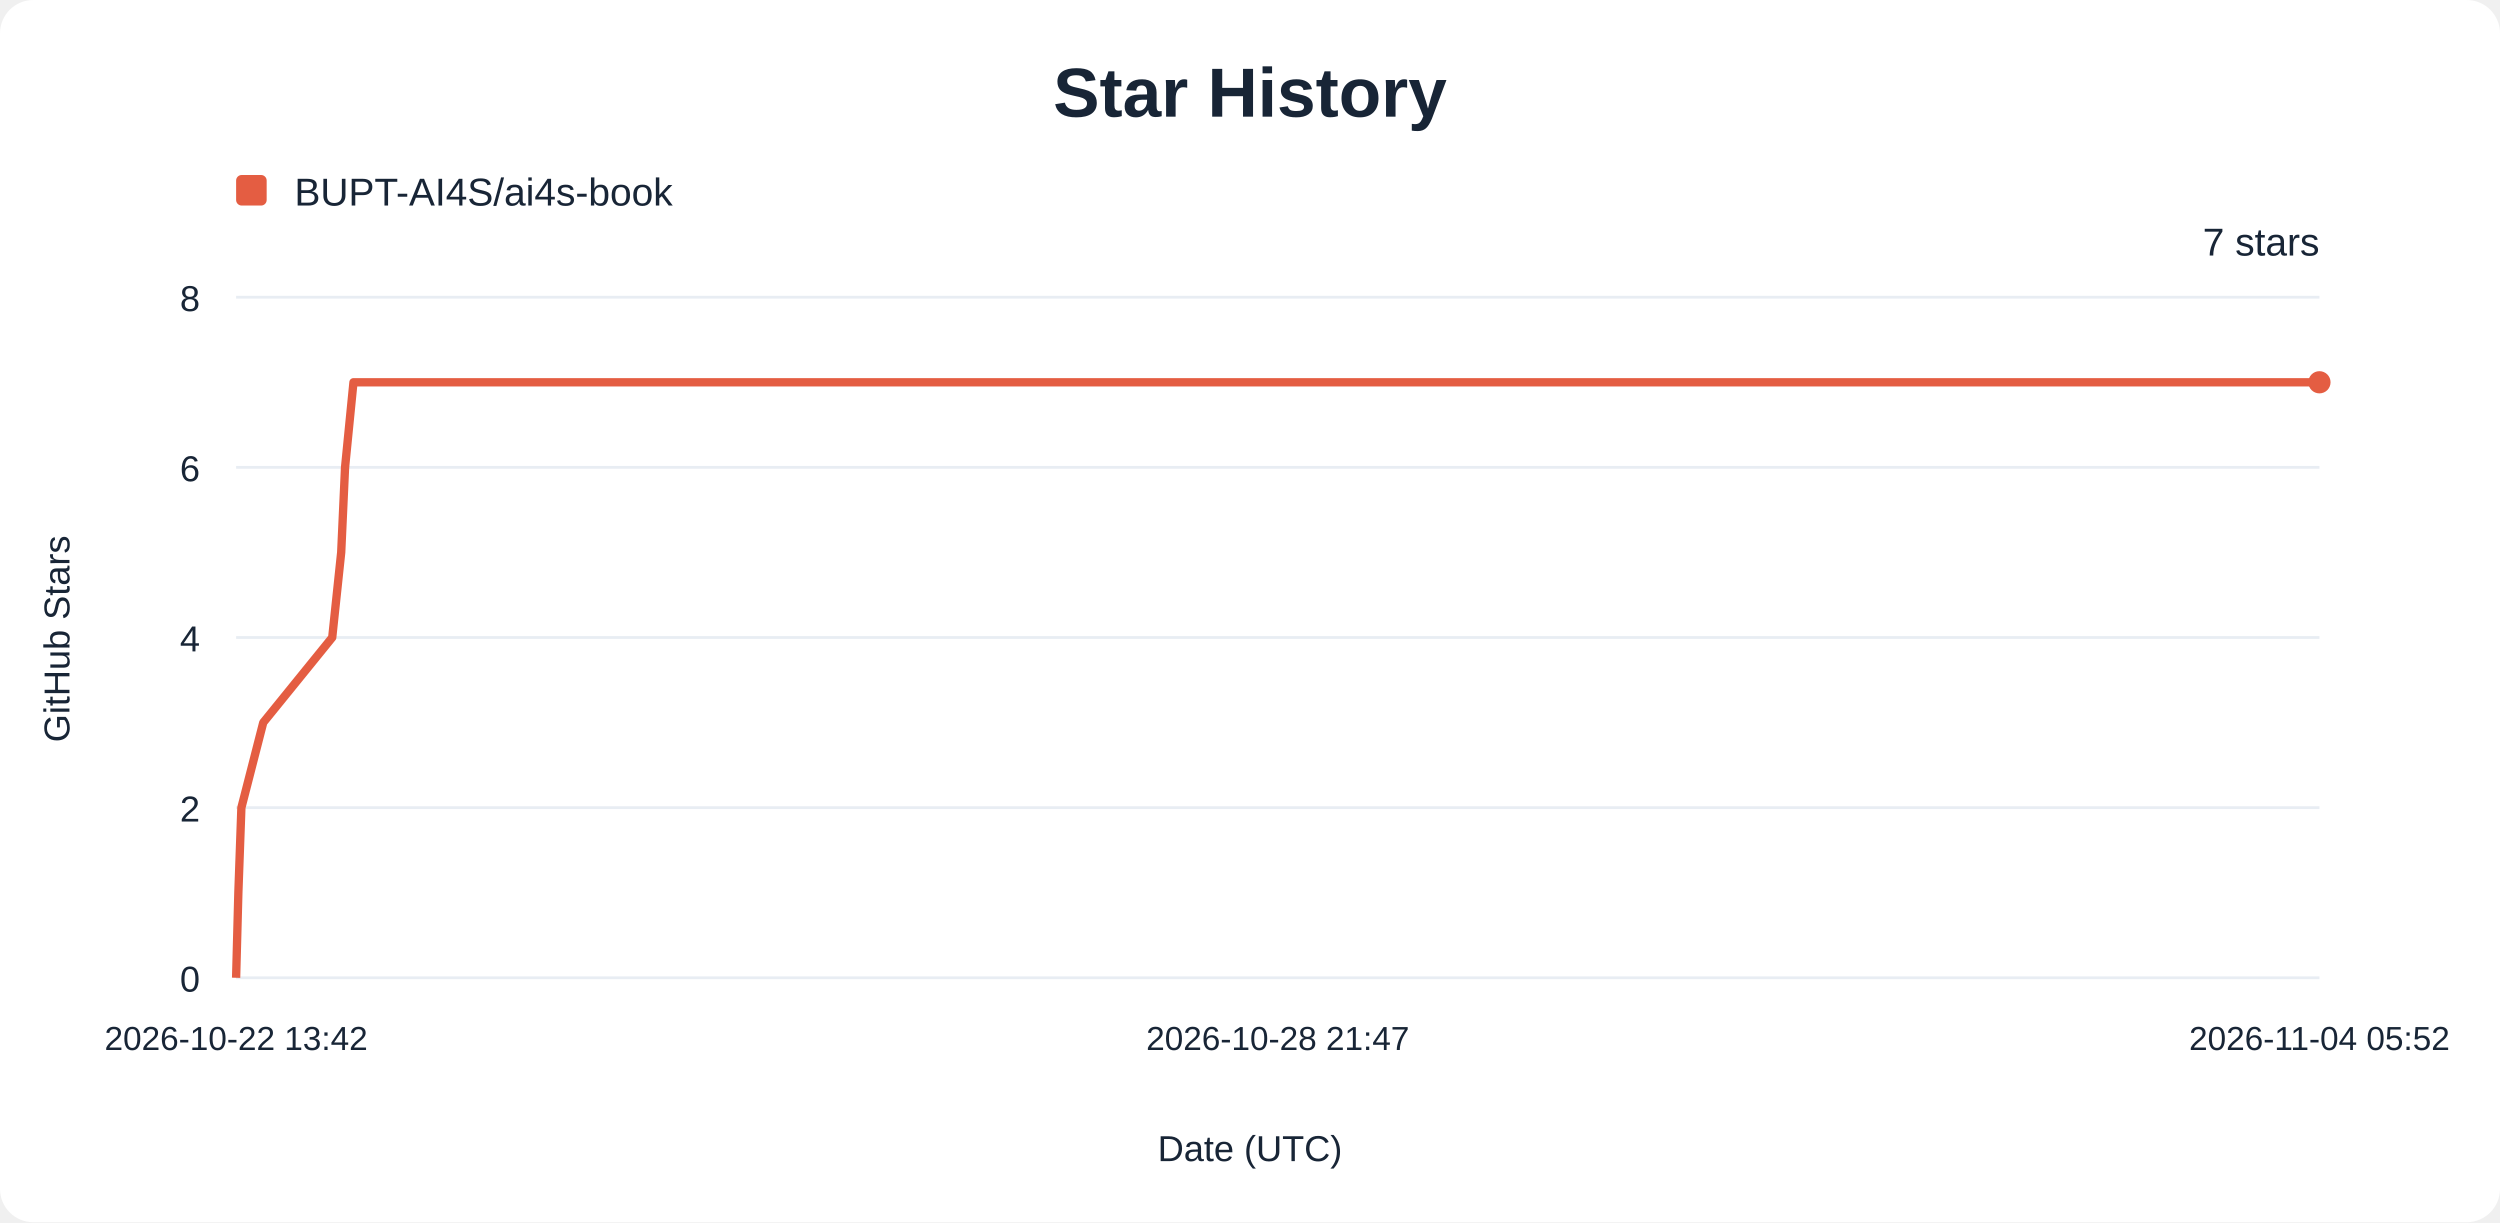
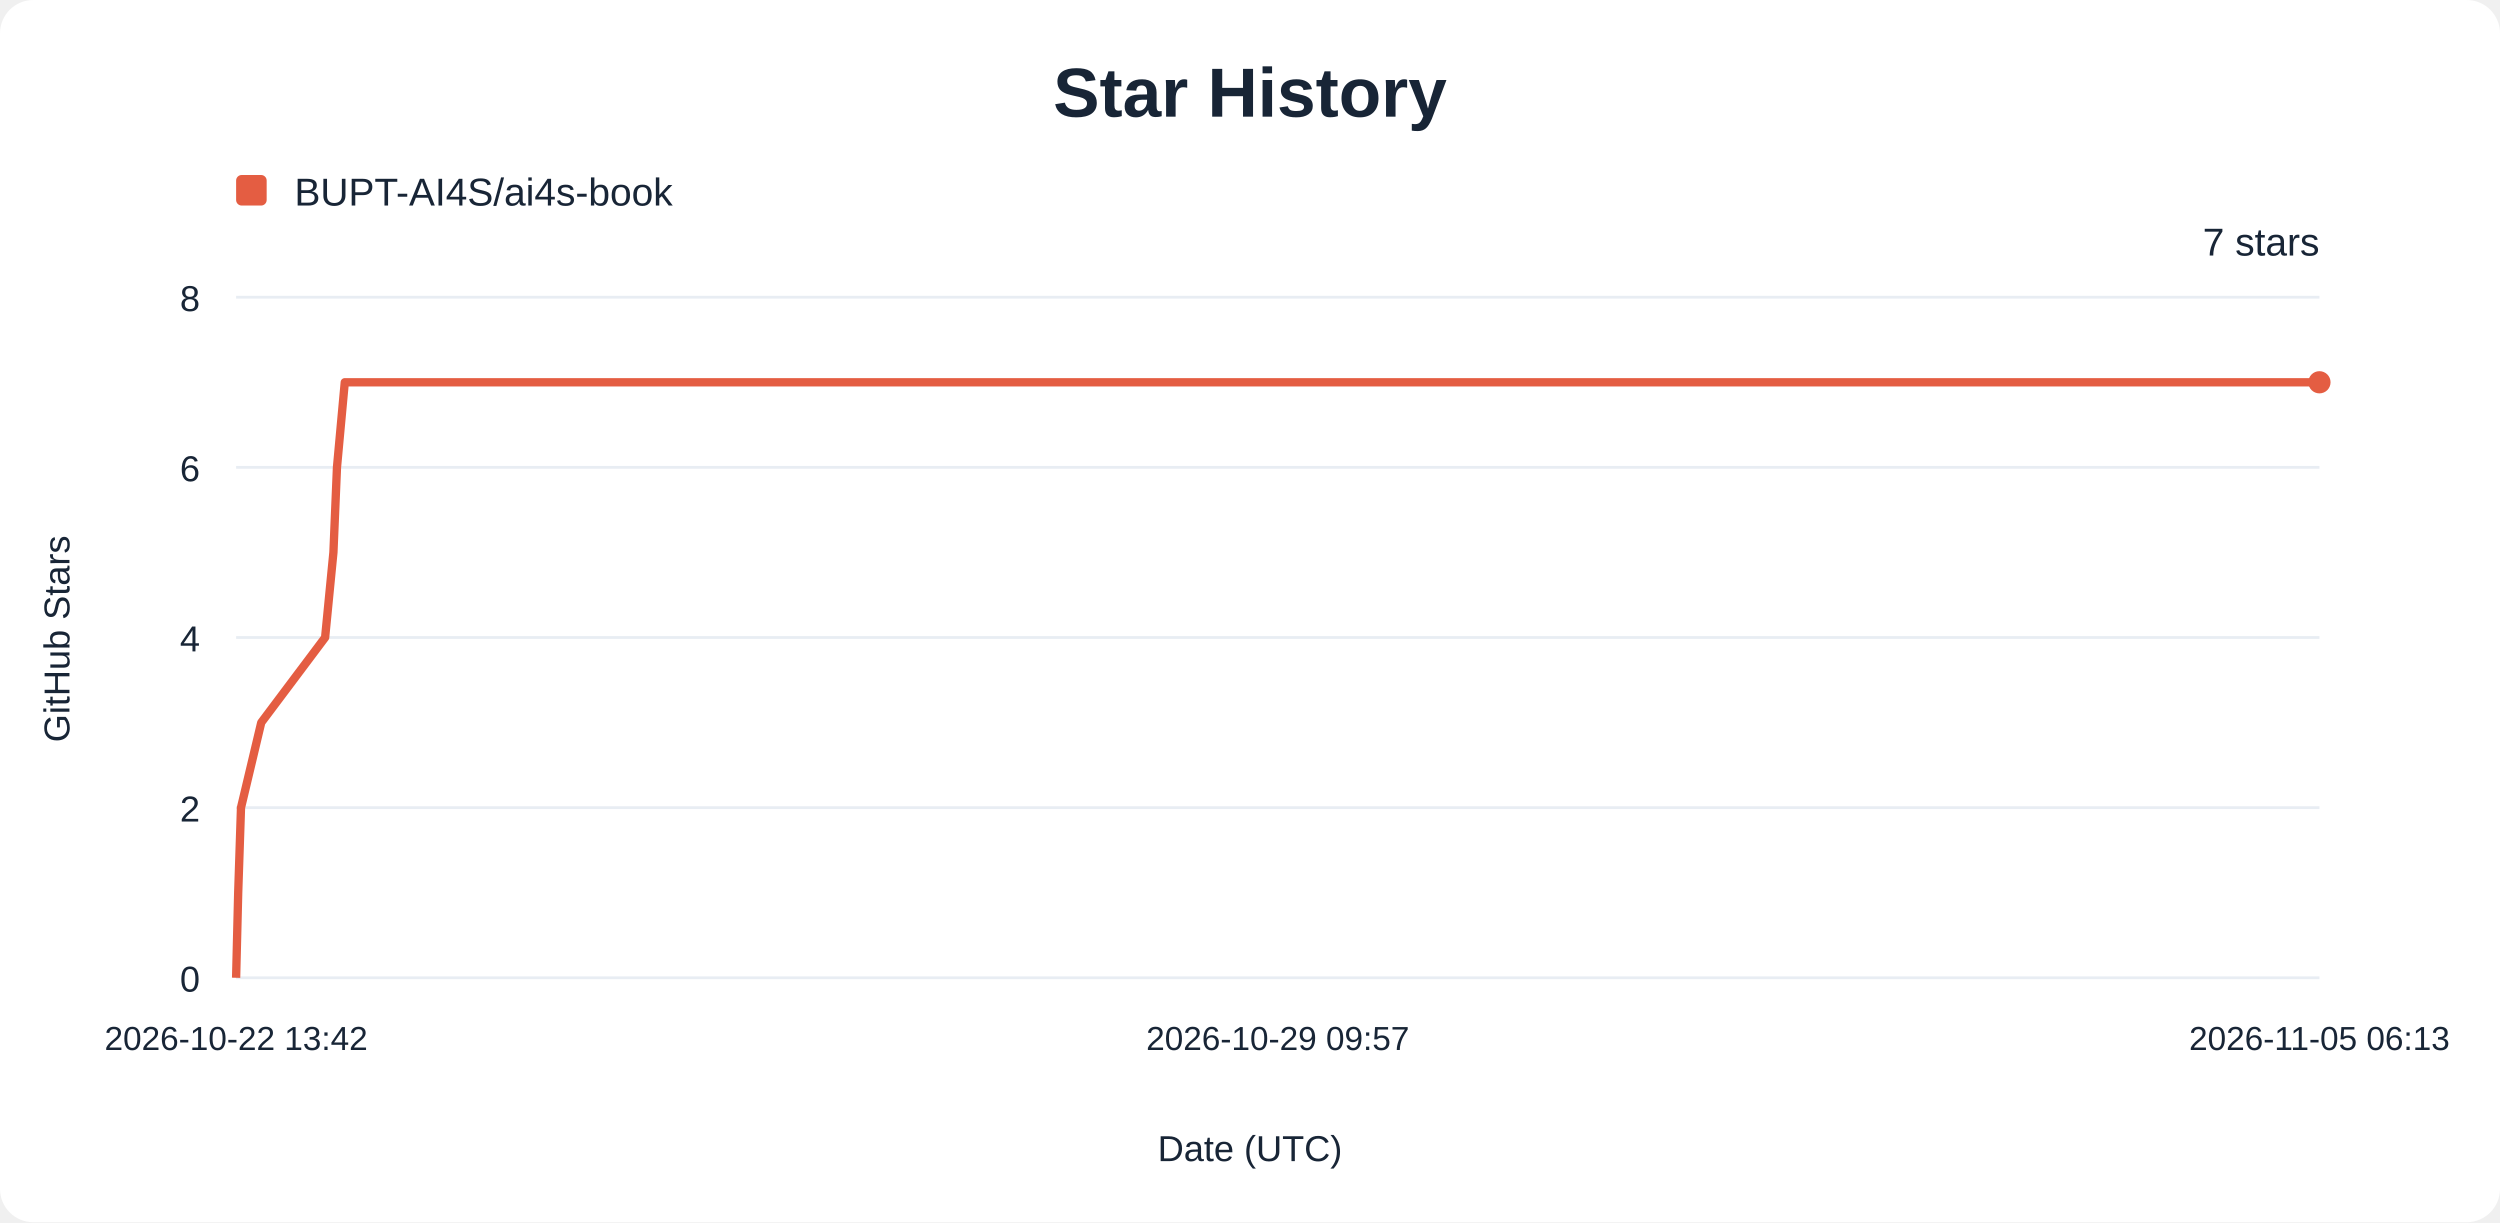
<svg xmlns="http://www.w3.org/2000/svg" width="900" height="440" viewBox="0 0 900 440" role="img" aria-labelledby="title description">
  <rect width="900" height="440" rx="12" fill="#ffffff" />
  <g font-family="Arial, sans-serif" fill="#182536">
    <text x="450" y="42" text-anchor="middle" font-size="25" font-weight="700">Star History</text>
    <rect x="85" y="63" width="11" height="11" rx="2" fill="#e45d42" />
    <text x="106" y="74" font-size="14">BUPT-AI4S/ai4s-book</text>
    <line x1="85" y1="352.00" x2="835" y2="352.00" stroke="#e8edf3" />
    <text x="72" y="357.00" text-anchor="end" font-size="13">0</text>
    <line x1="85" y1="290.75" x2="835" y2="290.75" stroke="#e8edf3" />
    <text x="72" y="295.75" text-anchor="end" font-size="13">2</text>
    <line x1="85" y1="229.50" x2="835" y2="229.50" stroke="#e8edf3" />
    <text x="72" y="234.50" text-anchor="end" font-size="13">4</text>
    <line x1="85" y1="168.25" x2="835" y2="168.25" stroke="#e8edf3" />
    <text x="72" y="173.25" text-anchor="end" font-size="13">6</text>
    <line x1="85" y1="107.00" x2="835" y2="107.00" stroke="#e8edf3" />
    <text x="72" y="112.00" text-anchor="end" font-size="13">8</text>
    <text x="85.00" y="378" text-anchor="middle" font-size="12">2026-10-22 13:42</text>
-     <text x="460.00" y="378" text-anchor="middle" font-size="12">2026-10-28 21:47</text>
-     <text x="835.00" y="378" text-anchor="middle" font-size="12">2026-11-04 05:52</text>
-     <path d="M85.00,352.00 L85.81,321.38 L86.90,290.75 L94.77,260.12 L119.60,229.50 L122.83,198.88 L124.22,168.25 L127.25,137.62 L835.00,137.62" fill="none" stroke="#e45d42" stroke-width="3" stroke-linejoin="round" />
+     <text x="460.00" y="378" text-anchor="middle" font-size="12">2026-10-29 09:57</text>
+     <text x="835.00" y="378" text-anchor="middle" font-size="12">2026-11-05 06:13</text>
+     <path d="M85.00,352.00 L85.75,321.38 L86.76,290.75 L94.05,260.12 L117.04,229.50 L120.03,198.88 L121.31,168.25 L124.12,137.62 L835.00,137.62" fill="none" stroke="#e45d42" stroke-width="3" stroke-linejoin="round" />
    <circle cx="835" cy="137.62" r="4" fill="#e45d42" />
    <text x="835" y="92" text-anchor="end" font-size="14">7 stars</text>
    <text x="450" y="418" text-anchor="middle" font-size="13">Date (UTC)</text>
    <text transform="translate(25 230) rotate(-90)" text-anchor="middle" font-size="13">GitHub Stars</text>
  </g>
</svg>
